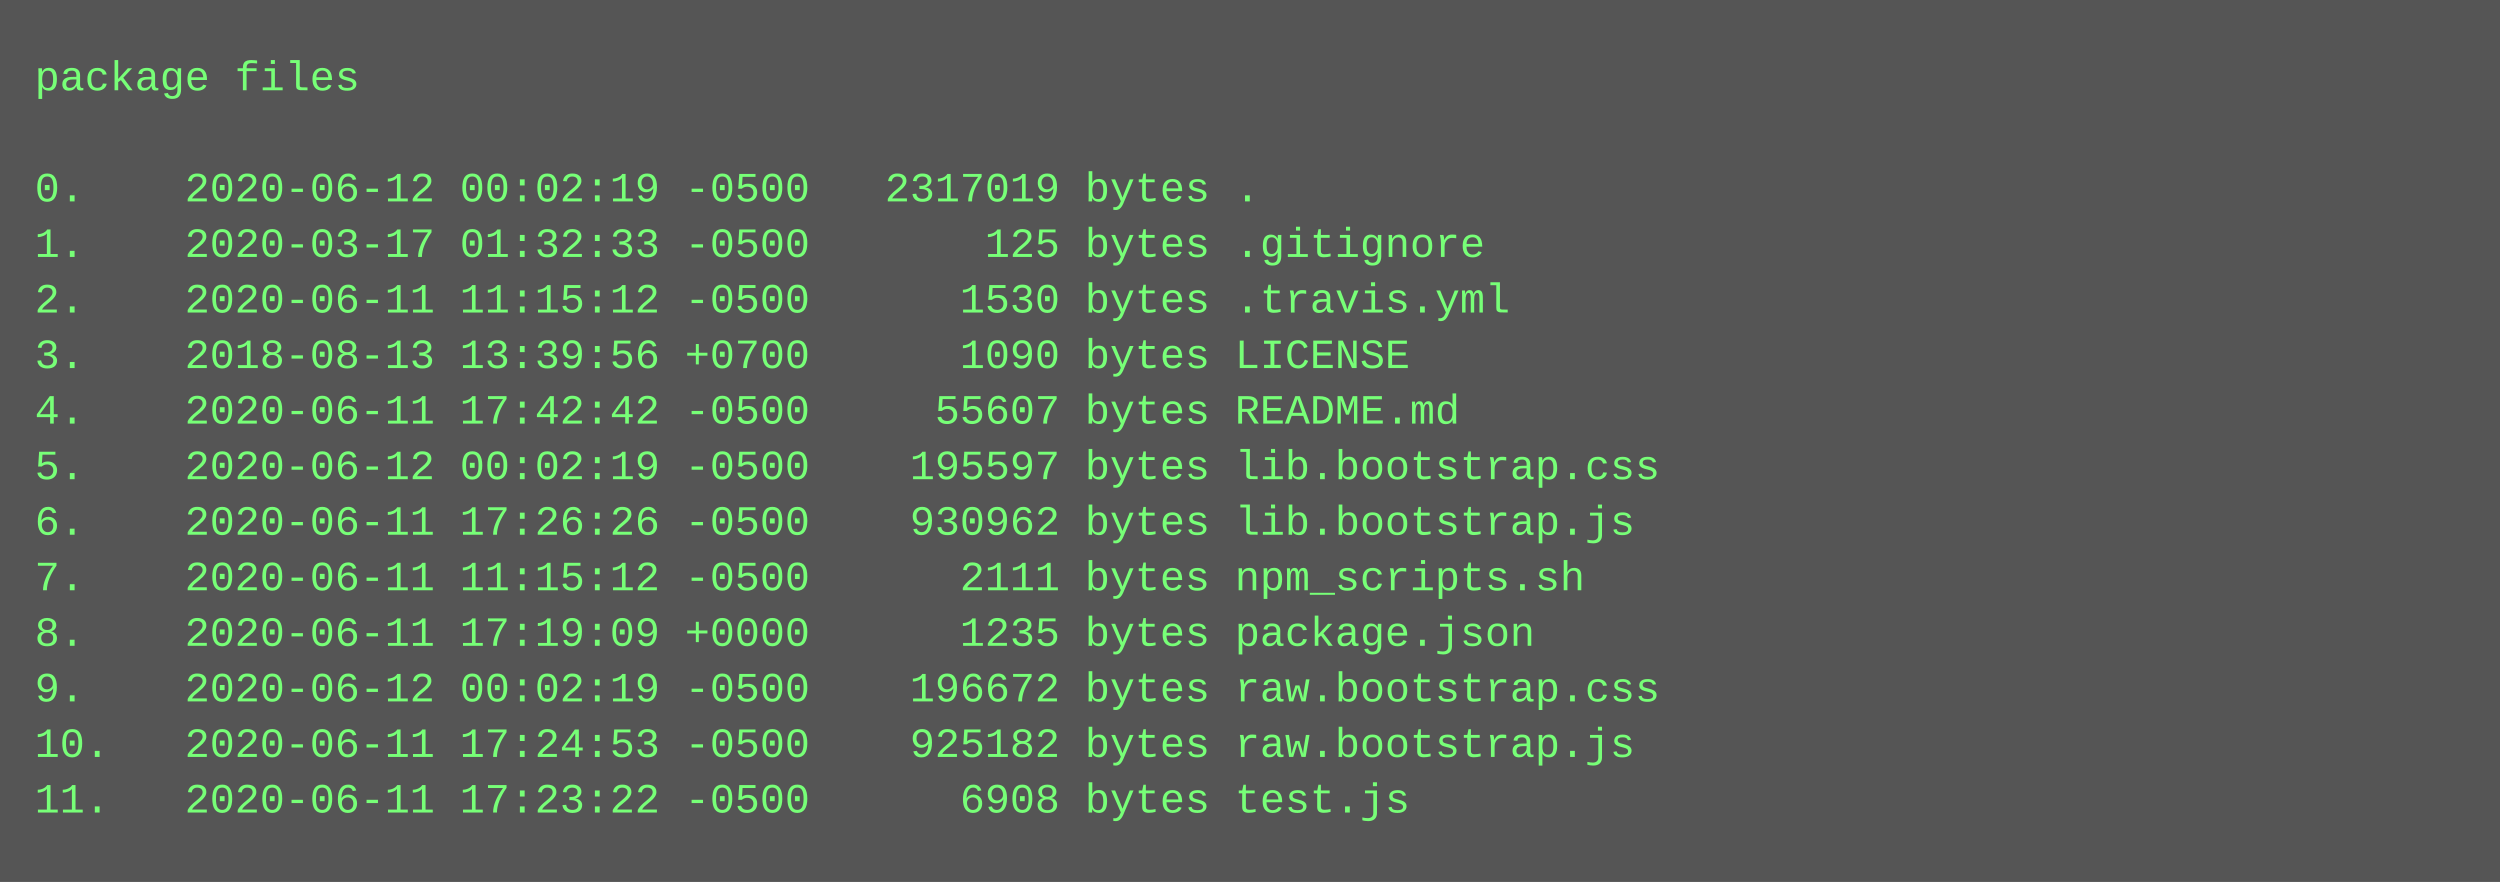
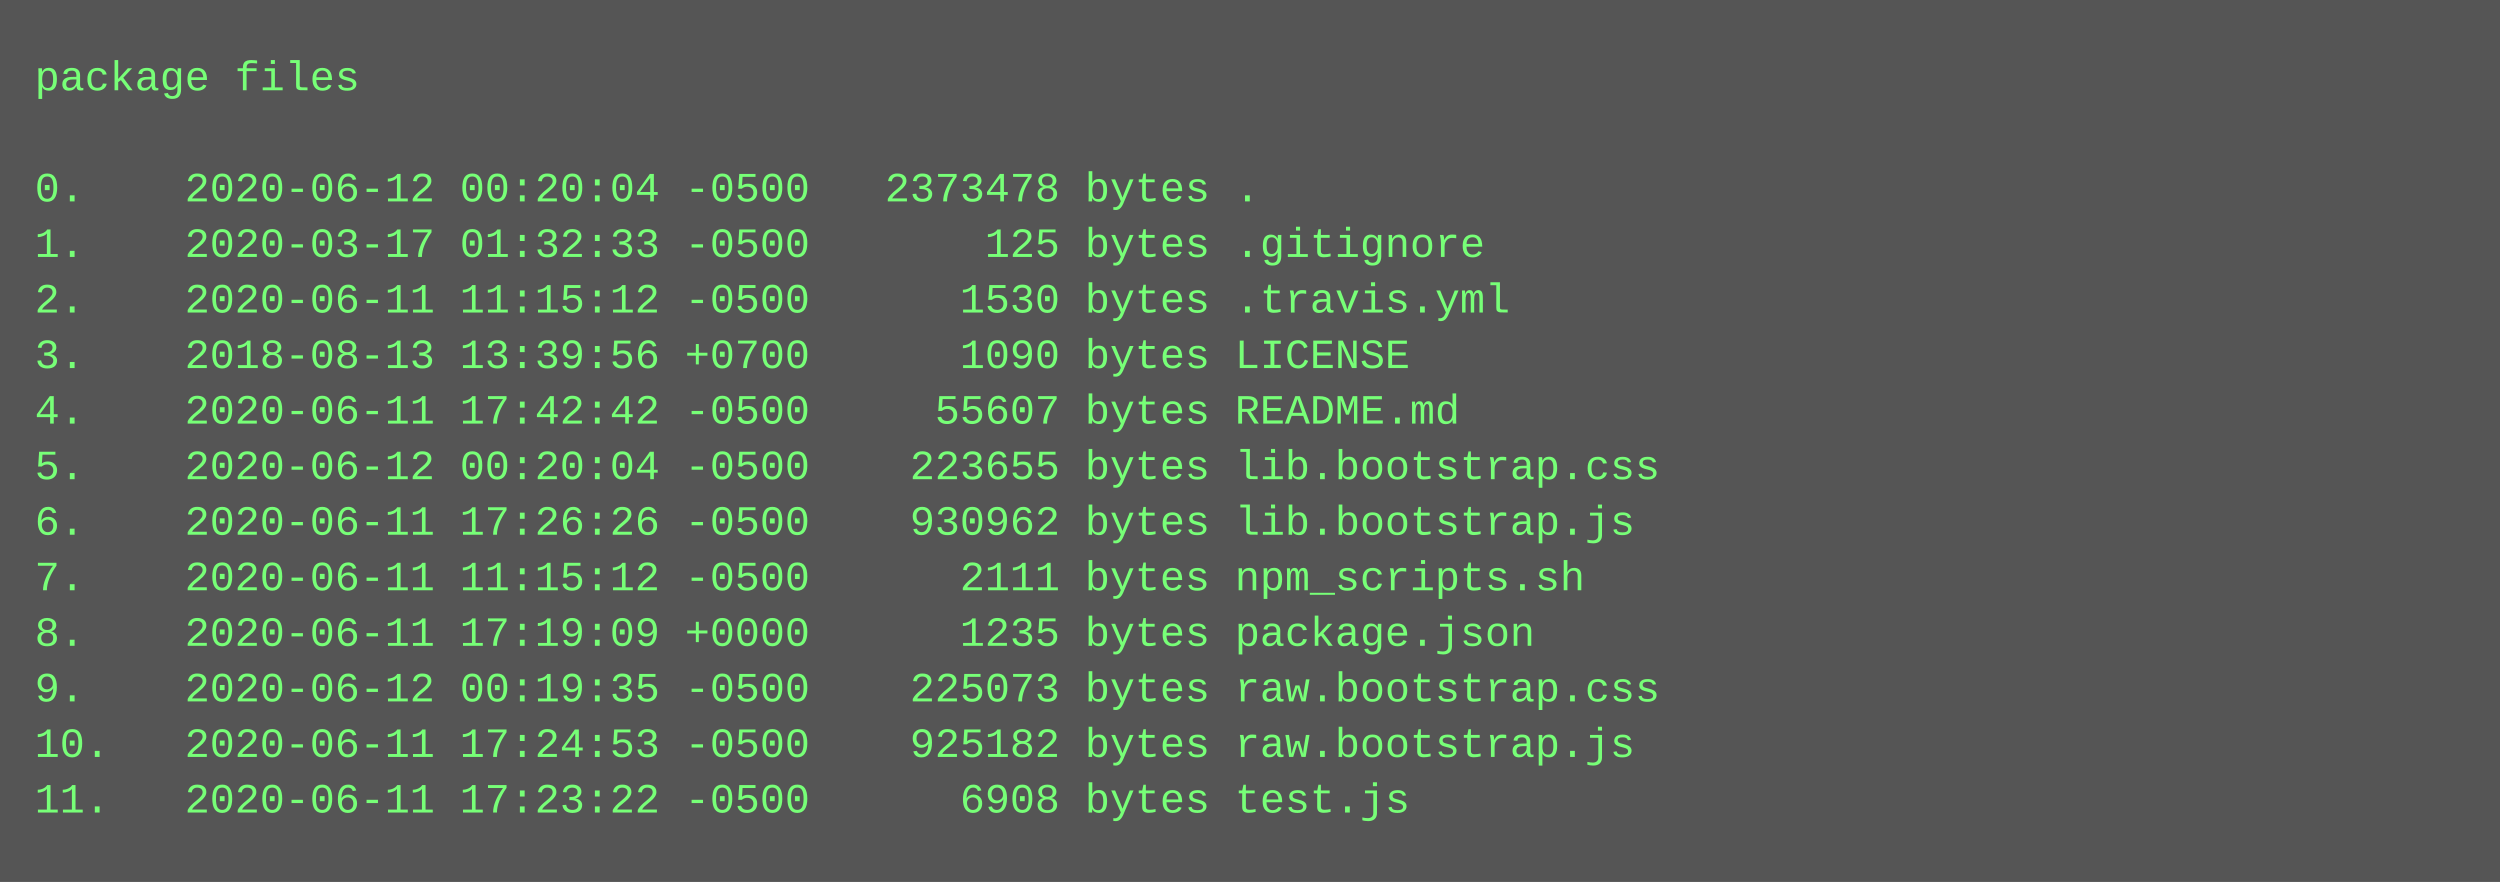
<svg xmlns="http://www.w3.org/2000/svg" height="254" width="720">
  <rect height="254" fill="#555" width="720" />
  <text fill="#7f7" font-family="Courier New" font-size="12" xml:space="preserve">
    <tspan x="10" y="26">package files</tspan>
    <tspan x="10" y="42" />
-     <tspan x="10" y="58">0.    2020-06-12 00:02:19 -0500   2317019 bytes .</tspan>
+     <tspan x="10" y="58">0.    2020-06-12 00:20:04 -0500   2373478 bytes .</tspan>
    <tspan x="10" y="74">1.    2020-03-17 01:32:33 -0500       125 bytes .gitignore</tspan>
    <tspan x="10" y="90">2.    2020-06-11 11:15:12 -0500      1530 bytes .travis.yml</tspan>
    <tspan x="10" y="106">3.    2018-08-13 13:39:56 +0700      1090 bytes LICENSE</tspan>
    <tspan x="10" y="122">4.    2020-06-11 17:42:42 -0500     55607 bytes README.md</tspan>
-     <tspan x="10" y="138">5.    2020-06-12 00:02:19 -0500    195597 bytes lib.bootstrap.css</tspan>
+     <tspan x="10" y="138">5.    2020-06-12 00:20:04 -0500    223655 bytes lib.bootstrap.css</tspan>
    <tspan x="10" y="154">6.    2020-06-11 17:26:26 -0500    930962 bytes lib.bootstrap.js</tspan>
    <tspan x="10" y="170">7.    2020-06-11 11:15:12 -0500      2111 bytes npm_scripts.sh</tspan>
    <tspan x="10" y="186">8.    2020-06-11 17:19:09 +0000      1235 bytes package.json</tspan>
-     <tspan x="10" y="202">9.    2020-06-12 00:02:19 -0500    196672 bytes raw.bootstrap.css</tspan>
+     <tspan x="10" y="202">9.    2020-06-12 00:19:35 -0500    225073 bytes raw.bootstrap.css</tspan>
    <tspan x="10" y="218">10.   2020-06-11 17:24:53 -0500    925182 bytes raw.bootstrap.js</tspan>
    <tspan x="10" y="234">11.   2020-06-11 17:23:22 -0500      6908 bytes test.js</tspan>
  </text>
</svg>
